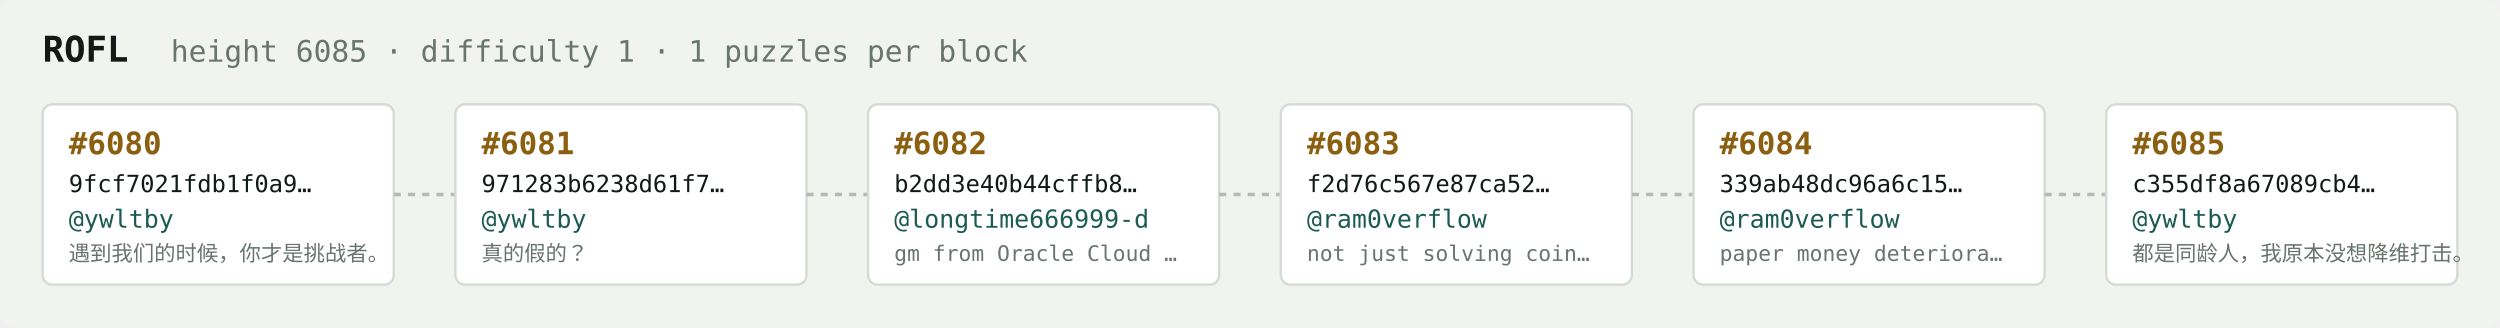
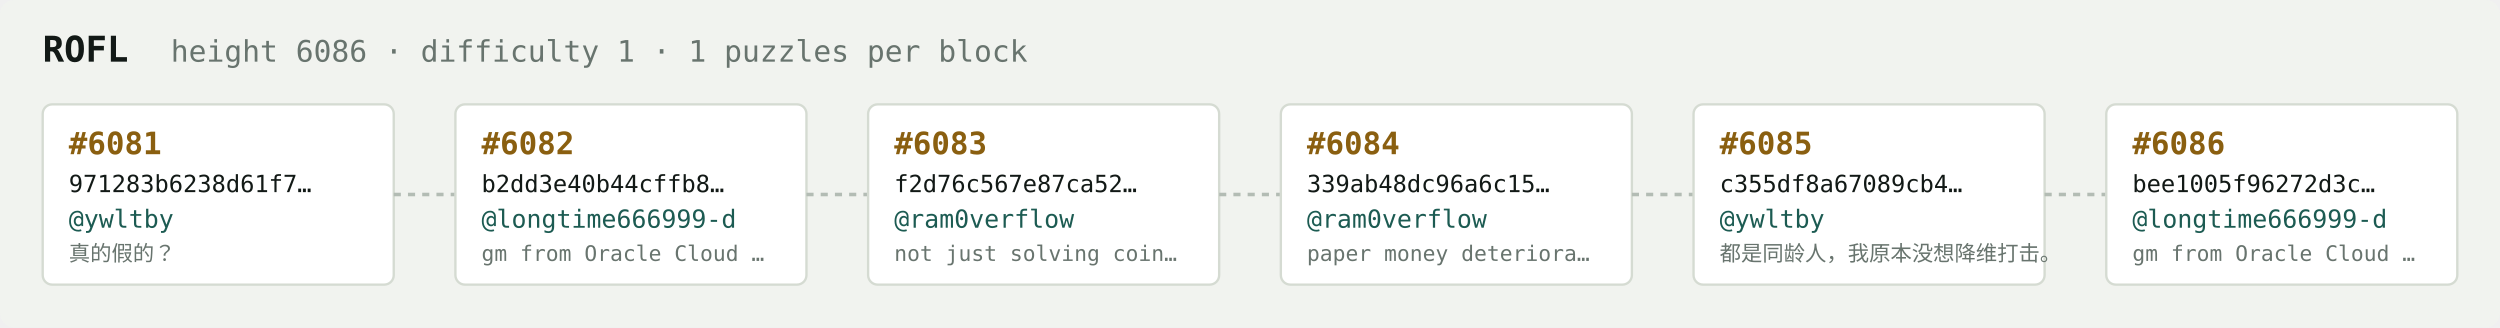
<svg xmlns="http://www.w3.org/2000/svg" width="1054" height="138" viewBox="0 0 1054 138" font-family="ui-monospace,SFMono-Regular,Menlo,monospace">
  <rect fill="#f1f3ef" width="1054" height="138" rx="6" />
  <text x="18" y="26" fill="#121916" font-size="15" font-weight="700">ROFL</text>
-   <text x="72" y="26" fill="#68746e" font-size="12.5">height 6085 · difficulty 1 · 1 puzzles per block</text>
+   <text x="72" y="26" fill="#68746e" font-size="12.5">height 6086 · difficulty 1 · 1 puzzles per block</text>
  <rect x="18" y="44" width="148" height="76" rx="4" fill="#ffffff" stroke="#d5dbd2" stroke-width="1" />
-   <text x="29" y="65" fill="#8a5f10" font-size="13" font-weight="700">#6080</text>
-   <text x="29" y="81" fill="#121916" font-size="10">9fcf7021fdb1f0a9…</text>
+   <text x="29" y="65" fill="#8a5f10" font-size="13" font-weight="700">#6081</text>
+   <text x="29" y="81" fill="#121916" font-size="10">971283b6238d61f7…</text>
  <text x="29" y="96" fill="#1c5b52" font-size="10.5">@ywltby</text>
-   <text x="29" y="110" fill="#68746e" font-size="9">遇到我们的时候，你才是挑战者。</text>
+   <text x="29" y="110" fill="#68746e" font-size="9">真的假的？</text>
  <line x1="166" y1="82.0" x2="192" y2="82.0" stroke="#b3bcb4" stroke-width="1.5" stroke-dasharray="3 3" />
  <rect x="192" y="44" width="148" height="76" rx="4" fill="#ffffff" stroke="#d5dbd2" stroke-width="1" />
-   <text x="203" y="65" fill="#8a5f10" font-size="13" font-weight="700">#6081</text>
-   <text x="203" y="81" fill="#121916" font-size="10">971283b6238d61f7…</text>
-   <text x="203" y="96" fill="#1c5b52" font-size="10.5">@ywltby</text>
-   <text x="203" y="110" fill="#68746e" font-size="9">真的假的？</text>
+   <text x="203" y="65" fill="#8a5f10" font-size="13" font-weight="700">#6082</text>
+   <text x="203" y="81" fill="#121916" font-size="10">b2dd3e40b44cffb8…</text>
+   <text x="203" y="96" fill="#1c5b52" font-size="10.5">@longtime666999-d</text>
+   <text x="203" y="110" fill="#68746e" font-size="9">gm from Oracle Cloud …</text>
  <line x1="340" y1="82.0" x2="366" y2="82.0" stroke="#b3bcb4" stroke-width="1.5" stroke-dasharray="3 3" />
  <rect x="366" y="44" width="148" height="76" rx="4" fill="#ffffff" stroke="#d5dbd2" stroke-width="1" />
-   <text x="377" y="65" fill="#8a5f10" font-size="13" font-weight="700">#6082</text>
-   <text x="377" y="81" fill="#121916" font-size="10">b2dd3e40b44cffb8…</text>
-   <text x="377" y="96" fill="#1c5b52" font-size="10.5">@longtime666999-d</text>
-   <text x="377" y="110" fill="#68746e" font-size="9">gm from Oracle Cloud …</text>
+   <text x="377" y="65" fill="#8a5f10" font-size="13" font-weight="700">#6083</text>
+   <text x="377" y="81" fill="#121916" font-size="10">f2d76c567e87ca52…</text>
+   <text x="377" y="96" fill="#1c5b52" font-size="10.5">@ram0verflow</text>
+   <text x="377" y="110" fill="#68746e" font-size="9">not just solving coin…</text>
  <line x1="514" y1="82.0" x2="540" y2="82.0" stroke="#b3bcb4" stroke-width="1.5" stroke-dasharray="3 3" />
  <rect x="540" y="44" width="148" height="76" rx="4" fill="#ffffff" stroke="#d5dbd2" stroke-width="1" />
-   <text x="551" y="65" fill="#8a5f10" font-size="13" font-weight="700">#6083</text>
-   <text x="551" y="81" fill="#121916" font-size="10">f2d76c567e87ca52…</text>
+   <text x="551" y="65" fill="#8a5f10" font-size="13" font-weight="700">#6084</text>
+   <text x="551" y="81" fill="#121916" font-size="10">339ab48dc96a6c15…</text>
  <text x="551" y="96" fill="#1c5b52" font-size="10.5">@ram0verflow</text>
-   <text x="551" y="110" fill="#68746e" font-size="9">not just solving coin…</text>
+   <text x="551" y="110" fill="#68746e" font-size="9">paper money deteriora…</text>
  <line x1="688" y1="82.0" x2="714" y2="82.0" stroke="#b3bcb4" stroke-width="1.5" stroke-dasharray="3 3" />
  <rect x="714" y="44" width="148" height="76" rx="4" fill="#ffffff" stroke="#d5dbd2" stroke-width="1" />
-   <text x="725" y="65" fill="#8a5f10" font-size="13" font-weight="700">#6084</text>
-   <text x="725" y="81" fill="#121916" font-size="10">339ab48dc96a6c15…</text>
-   <text x="725" y="96" fill="#1c5b52" font-size="10.5">@ram0verflow</text>
-   <text x="725" y="110" fill="#68746e" font-size="9">paper money deteriora…</text>
+   <text x="725" y="65" fill="#8a5f10" font-size="13" font-weight="700">#6085</text>
+   <text x="725" y="81" fill="#121916" font-size="10">c355df8a67089cb4…</text>
+   <text x="725" y="96" fill="#1c5b52" font-size="10.5">@ywltby</text>
+   <text x="725" y="110" fill="#68746e" font-size="9">都是同龄人，我原本没想降维打击。</text>
  <line x1="862" y1="82.0" x2="888" y2="82.0" stroke="#b3bcb4" stroke-width="1.5" stroke-dasharray="3 3" />
  <rect x="888" y="44" width="148" height="76" rx="4" fill="#ffffff" stroke="#d5dbd2" stroke-width="1" />
-   <text x="899" y="65" fill="#8a5f10" font-size="13" font-weight="700">#6085</text>
-   <text x="899" y="81" fill="#121916" font-size="10">c355df8a67089cb4…</text>
-   <text x="899" y="96" fill="#1c5b52" font-size="10.5">@ywltby</text>
-   <text x="899" y="110" fill="#68746e" font-size="9">都是同龄人，我原本没想降维打击。</text>
+   <text x="899" y="65" fill="#8a5f10" font-size="13" font-weight="700">#6086</text>
+   <text x="899" y="81" fill="#121916" font-size="10">bee1005f96272d3c…</text>
+   <text x="899" y="96" fill="#1c5b52" font-size="10.5">@longtime666999-d</text>
+   <text x="899" y="110" fill="#68746e" font-size="9">gm from Oracle Cloud …</text>
</svg>
